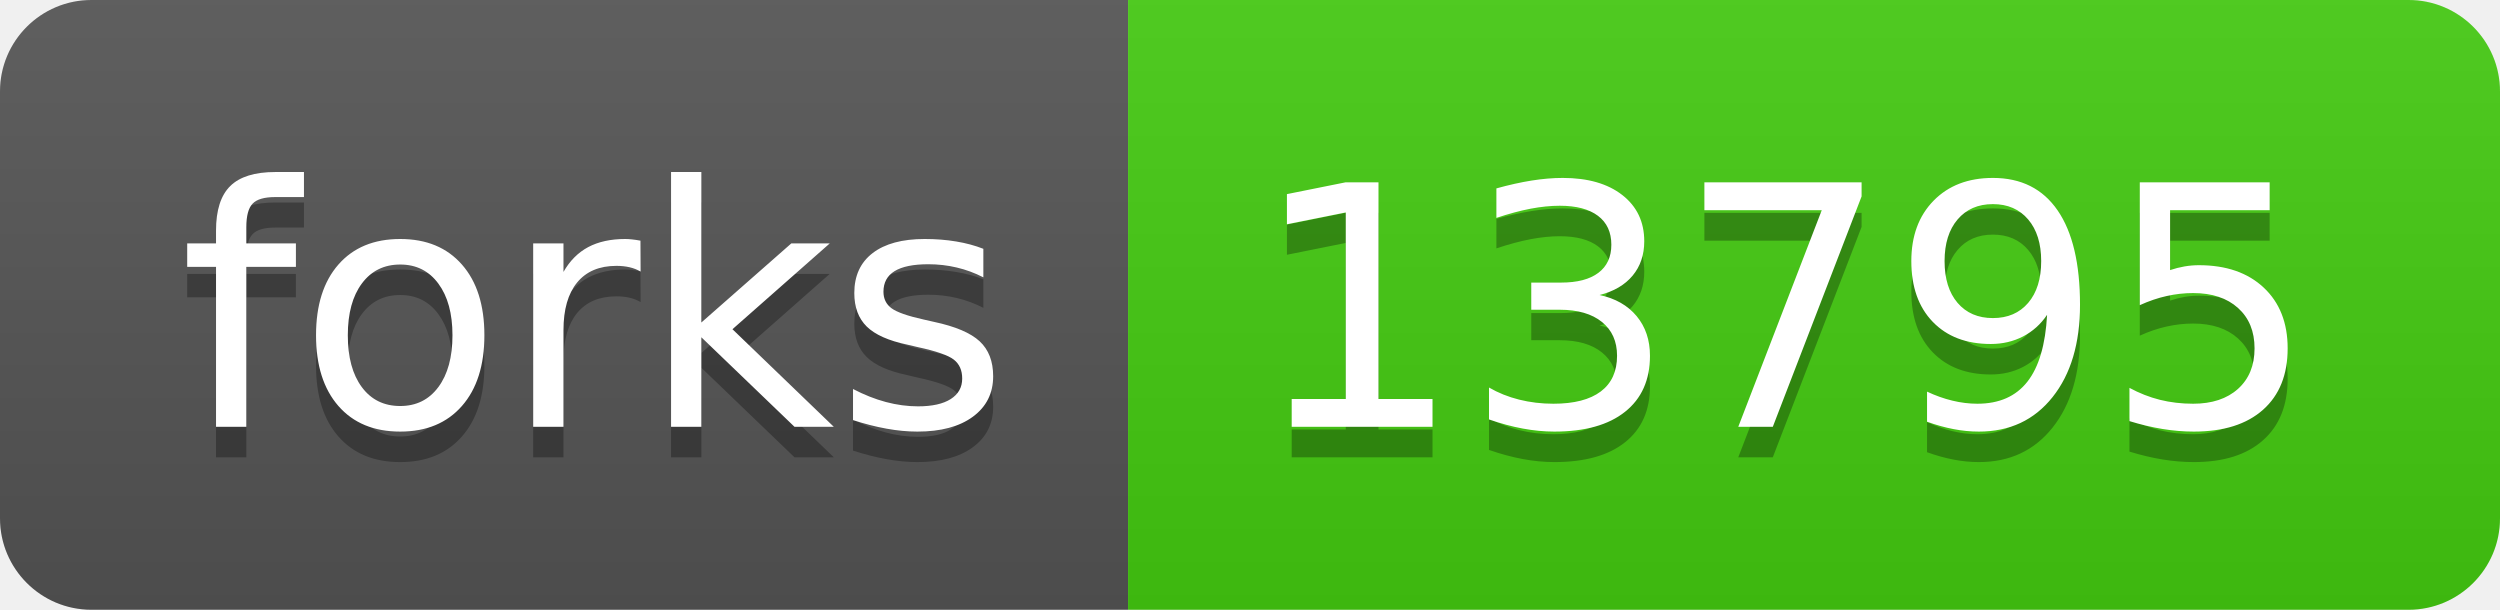
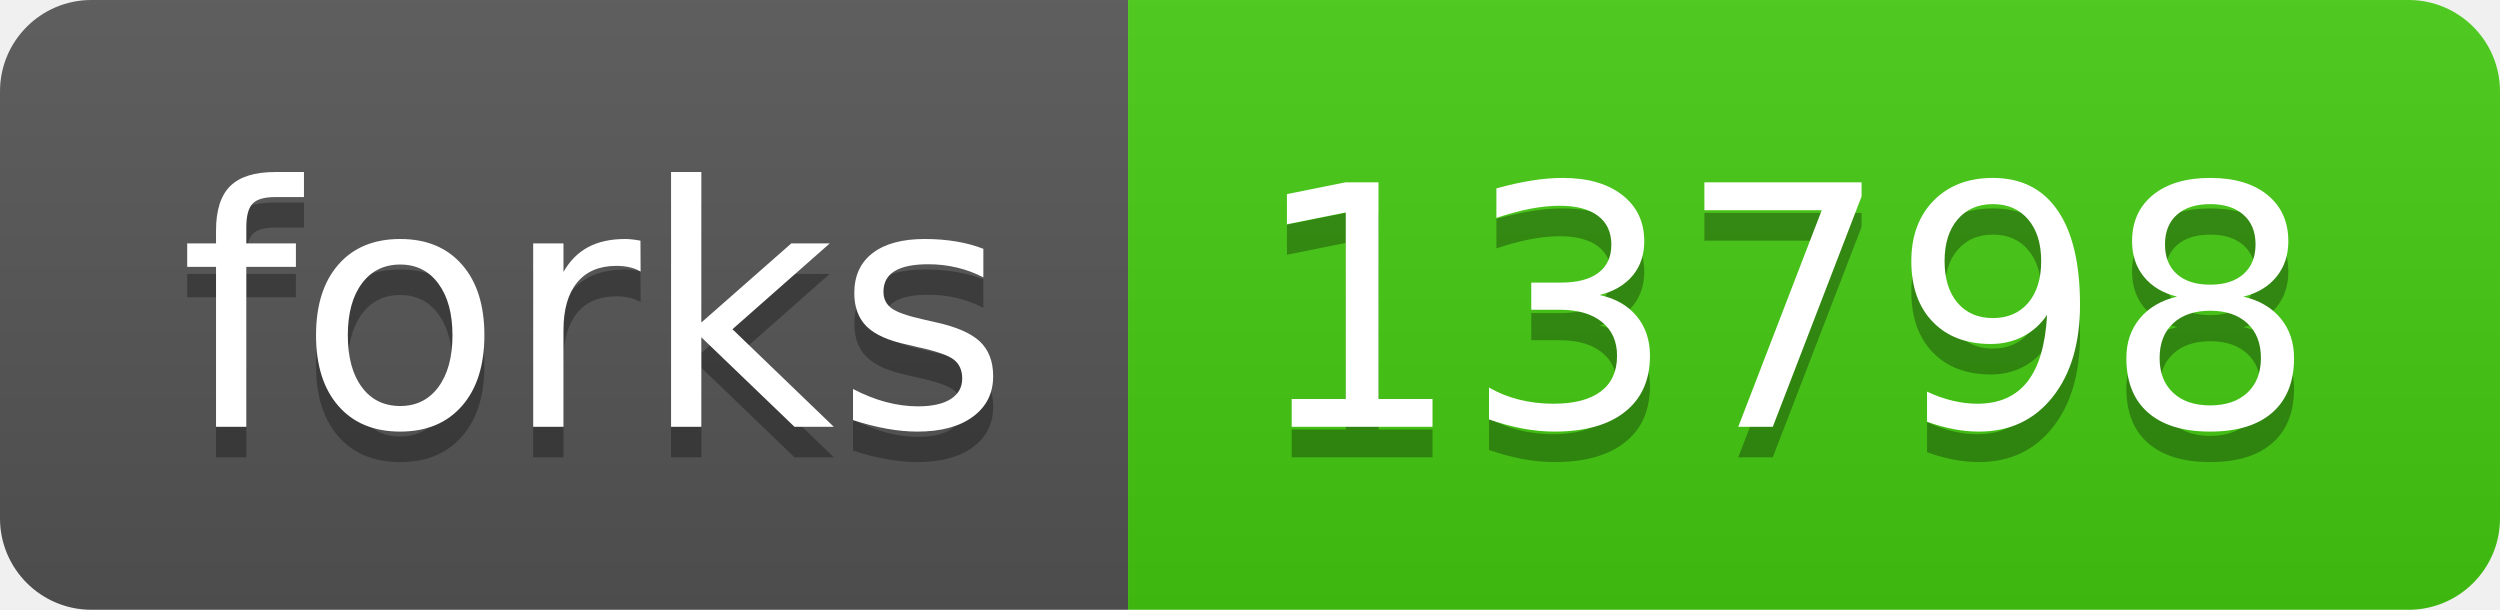
- <svg xmlns="http://www.w3.org/2000/svg" width="82" height="20" role="img" aria-label="forks: 13795">
+ <svg xmlns="http://www.w3.org/2000/svg" width="82" height="20" role="img" aria-label="forks: 13798">
  <linearGradient id="s" x2="0" y2="100%">
    <stop offset="0" stop-color="#bbb" stop-opacity=".1" />
    <stop offset="1" stop-opacity=".1" />
  </linearGradient>
  <clipPath id="r">
    <rect width="82" height="20" rx="3" fill="#fff" />
  </clipPath>
  <g clip-path="url(#r)">
    <rect width="37" height="20" fill="#555" />
    <rect x="37" width="45" height="20" fill="#4c1" />
    <rect width="82" height="20" fill="url(#s)" />
  </g>
  <g fill="#fff" text-anchor="middle" font-family="Verdana,Geneva,DejaVu Sans,sans-serif" text-rendering="geometricPrecision" font-size="110">
    <text aria-hidden="true" x="195" y="150" fill="#010101" fill-opacity=".3" transform="scale(.1)" textLength="270">forks</text>
    <text x="195" y="140" transform="scale(.1)" fill="#fff" textLength="270">forks</text>
-     <text aria-hidden="true" x="585" y="150" fill="#010101" fill-opacity=".3" transform="scale(.1)" textLength="350">13795</text>
-     <text x="585" y="140" transform="scale(.1)" fill="#fff" textLength="350">13795</text>
+     <text aria-hidden="true" x="585" y="150" fill="#010101" fill-opacity=".3" transform="scale(.1)" textLength="350">13798</text>
+     <text x="585" y="140" transform="scale(.1)" fill="#fff" textLength="350">13798</text>
  </g>
</svg>
